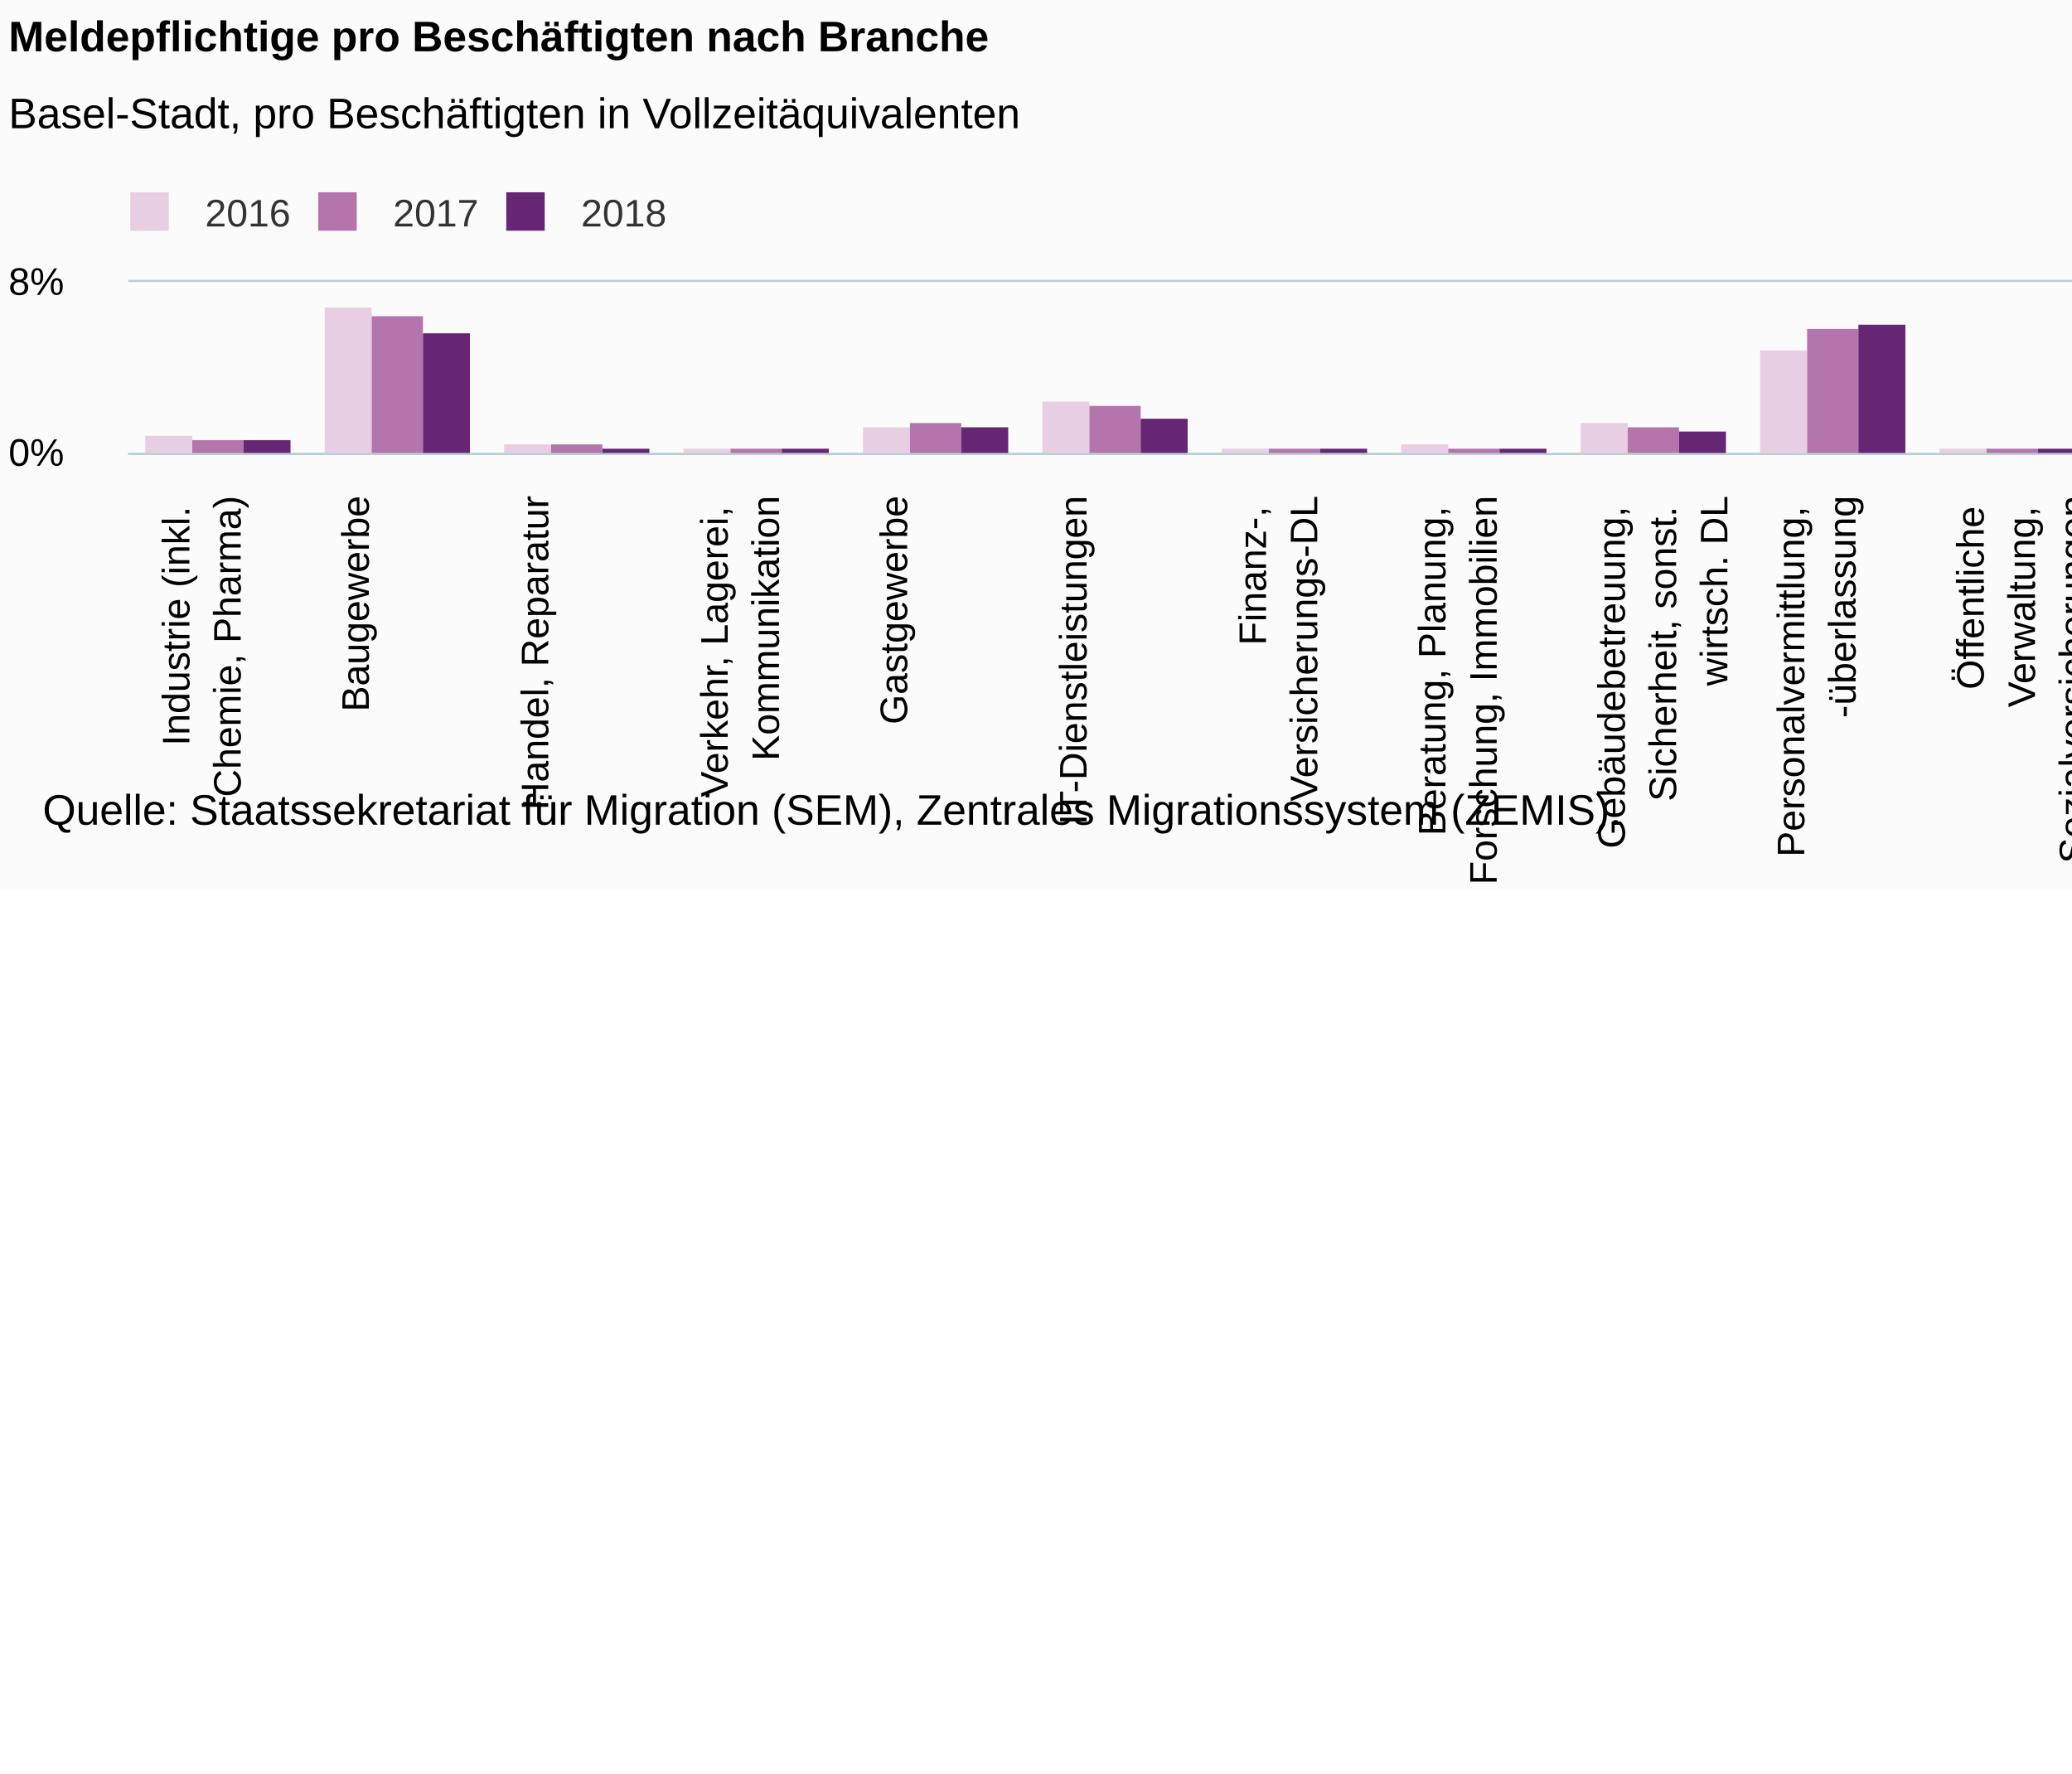
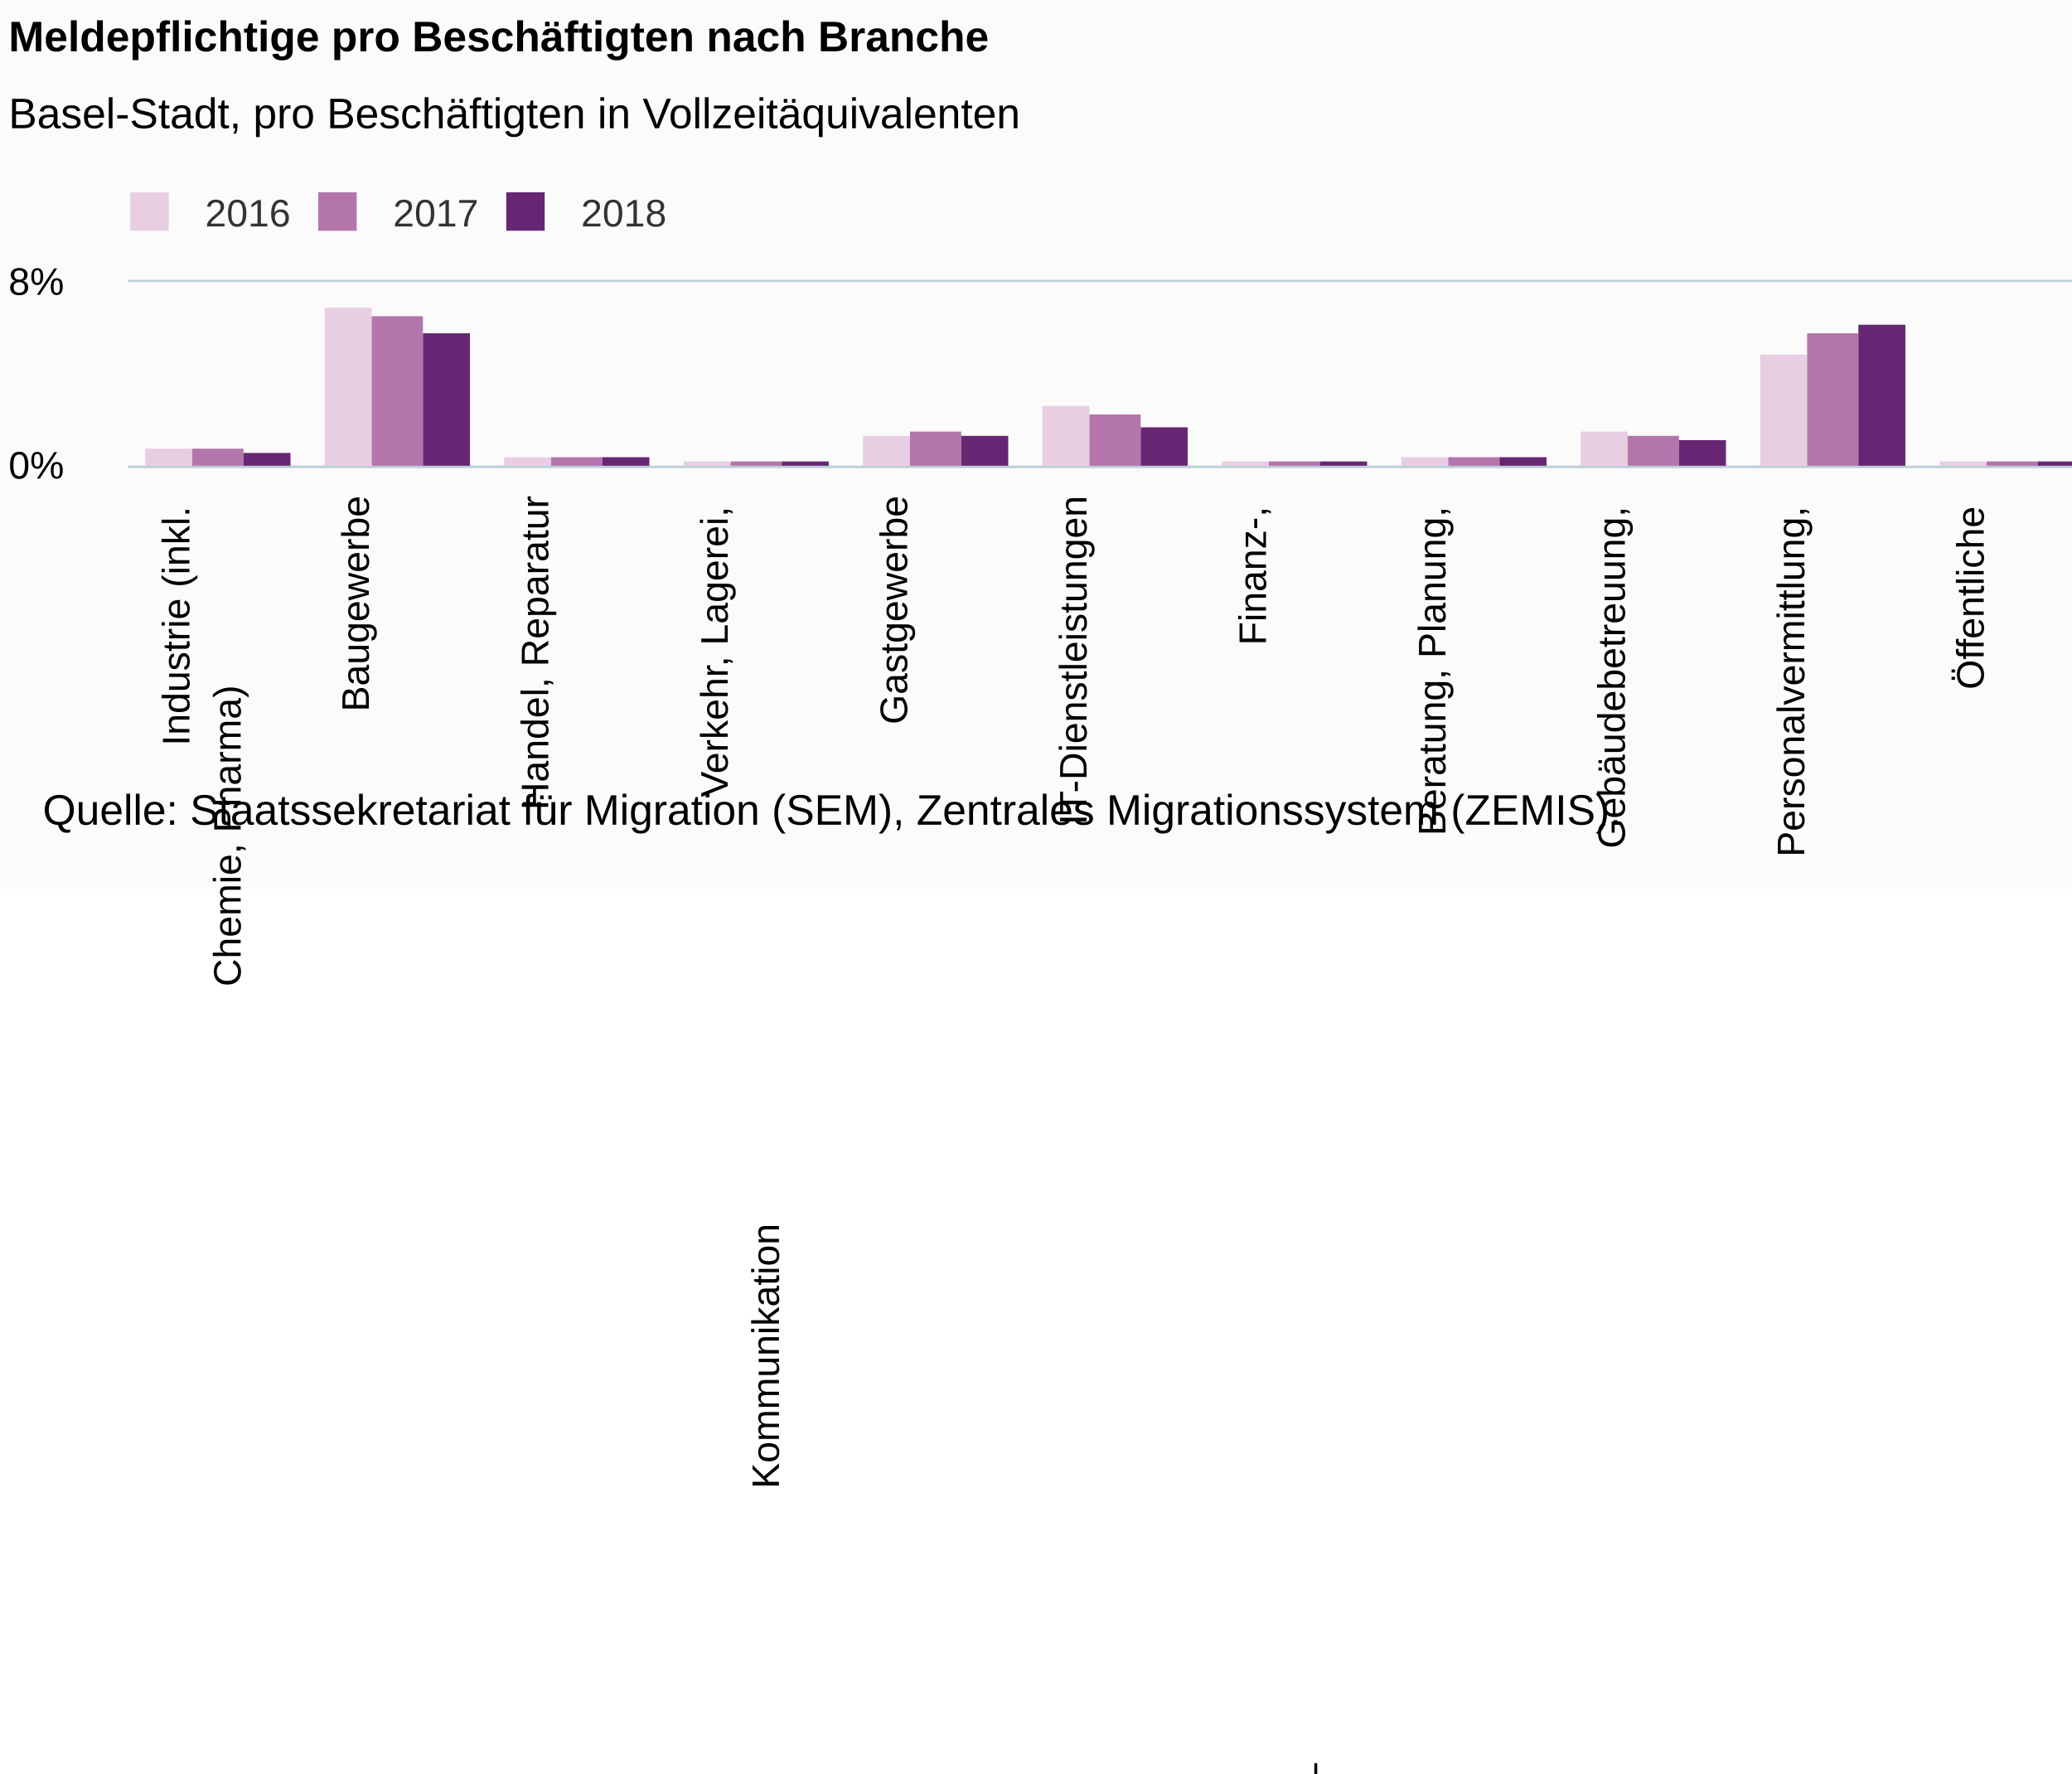
<svg xmlns="http://www.w3.org/2000/svg" version="1.1" class="highcharts-root" style="font-family:Arial;font-size:12px;" viewBox="0 0 485 415">
  <defs>
-     <clipPath id="highcharts-qplmwlu-6">
-       <rect x="0" y="0" width="630" height="40" fill="none" />
+     <clipPath id="highcharts-t0xozne-6">
+       <rect x="0" y="0" width="630" height="43" fill="none" />
    </clipPath>
-     <clipPath id="highcharts-qplmwlu-7">
-       <rect x="0" y="0" width="630" height="40" fill="none" />
+     <clipPath id="highcharts-t0xozne-7">
+       <rect x="0" y="0" width="630" height="43" fill="none" />
    </clipPath>
  </defs>
  <rect fill="#fbfbfb" class="highcharts-background" x="0" y="0" width="662" height="208" rx="0" ry="0" />
-   <rect fill="none" class="highcharts-plot-background" x="30" y="66" width="630" height="40" />
+   <rect fill="none" class="highcharts-plot-background" x="30" y="66" width="630" height="43" />
  <g class="highcharts-pane-group" data-z-index="0" />
  <g class="highcharts-grid highcharts-xaxis-grid " data-z-index="1">
-     <path fill="none" data-z-index="1" class="highcharts-grid-line" d="M 71.5 66 L 71.5 106" opacity="1" />
-     <path fill="none" data-z-index="1" class="highcharts-grid-line" d="M 113.5 66 L 113.5 106" opacity="1" />
-     <path fill="none" data-z-index="1" class="highcharts-grid-line" d="M 155.5 66 L 155.5 106" opacity="1" />
-     <path fill="none" data-z-index="1" class="highcharts-grid-line" d="M 197.5 66 L 197.5 106" opacity="1" />
-     <path fill="none" data-z-index="1" class="highcharts-grid-line" d="M 239.5 66 L 239.5 106" opacity="1" />
-     <path fill="none" data-z-index="1" class="highcharts-grid-line" d="M 281.5 66 L 281.5 106" opacity="1" />
-     <path fill="none" data-z-index="1" class="highcharts-grid-line" d="M 323.5 66 L 323.5 106" opacity="1" />
-     <path fill="none" data-z-index="1" class="highcharts-grid-line" d="M 365.5 66 L 365.5 106" opacity="1" />
-     <path fill="none" data-z-index="1" class="highcharts-grid-line" d="M 407.5 66 L 407.5 106" opacity="1" />
-     <path fill="none" data-z-index="1" class="highcharts-grid-line" d="M 449.5 66 L 449.5 106" opacity="1" />
-     <path fill="none" data-z-index="1" class="highcharts-grid-line" d="M 491.5 66 L 491.5 106" opacity="1" />
-     <path fill="none" data-z-index="1" class="highcharts-grid-line" d="M 533.5 66 L 533.5 106" opacity="1" />
-     <path fill="none" data-z-index="1" class="highcharts-grid-line" d="M 575.5 66 L 575.5 106" opacity="1" />
-     <path fill="none" data-z-index="1" class="highcharts-grid-line" d="M 617.5 66 L 617.5 106" opacity="1" />
-     <path fill="none" data-z-index="1" class="highcharts-grid-line" d="M 659.5 66 L 659.5 106" opacity="1" />
-     <path fill="none" data-z-index="1" class="highcharts-grid-line" d="M 29.5 66 L 29.5 106" opacity="1" />
+     <path fill="none" data-z-index="1" class="highcharts-grid-line" d="M 71.5 66 L 71.5 109" opacity="1" />
+     <path fill="none" data-z-index="1" class="highcharts-grid-line" d="M 113.5 66 L 113.5 109" opacity="1" />
+     <path fill="none" data-z-index="1" class="highcharts-grid-line" d="M 155.5 66 L 155.5 109" opacity="1" />
+     <path fill="none" data-z-index="1" class="highcharts-grid-line" d="M 197.5 66 L 197.5 109" opacity="1" />
+     <path fill="none" data-z-index="1" class="highcharts-grid-line" d="M 239.5 66 L 239.5 109" opacity="1" />
+     <path fill="none" data-z-index="1" class="highcharts-grid-line" d="M 281.5 66 L 281.5 109" opacity="1" />
+     <path fill="none" data-z-index="1" class="highcharts-grid-line" d="M 323.5 66 L 323.5 109" opacity="1" />
+     <path fill="none" data-z-index="1" class="highcharts-grid-line" d="M 365.5 66 L 365.5 109" opacity="1" />
+     <path fill="none" data-z-index="1" class="highcharts-grid-line" d="M 407.5 66 L 407.5 109" opacity="1" />
+     <path fill="none" data-z-index="1" class="highcharts-grid-line" d="M 449.5 66 L 449.5 109" opacity="1" />
+     <path fill="none" data-z-index="1" class="highcharts-grid-line" d="M 491.5 66 L 491.5 109" opacity="1" />
+     <path fill="none" data-z-index="1" class="highcharts-grid-line" d="M 533.5 66 L 533.5 109" opacity="1" />
+     <path fill="none" data-z-index="1" class="highcharts-grid-line" d="M 575.5 66 L 575.5 109" opacity="1" />
+     <path fill="none" data-z-index="1" class="highcharts-grid-line" d="M 617.5 66 L 617.5 109" opacity="1" />
+     <path fill="none" data-z-index="1" class="highcharts-grid-line" d="M 659.5 66 L 659.5 109" opacity="1" />
+     <path fill="none" data-z-index="1" class="highcharts-grid-line" d="M 29.5 66 L 29.5 109" opacity="1" />
  </g>
  <g class="highcharts-grid highcharts-yaxis-grid " data-z-index="1">
-     <path fill="none" stroke="#B9CFD7" stroke-width="0.5" data-z-index="1" class="highcharts-grid-line" d="M 30 106.25 L 660 106.25" opacity="1" />
+     <path fill="none" stroke="#B9CFD7" stroke-width="0.5" data-z-index="1" class="highcharts-grid-line" d="M 30 109.25 L 660 109.25" opacity="1" />
    <path fill="none" stroke="#B9CFD7" stroke-width="0.5" data-z-index="1" class="highcharts-grid-line" d="M 30 65.75 L 660 65.75" opacity="1" />
  </g>
-   <rect fill="none" class="highcharts-plot-border" data-z-index="1" x="30" y="66" width="630" height="40" />
+   <rect fill="none" class="highcharts-plot-border" data-z-index="1" x="30" y="66" width="630" height="43" />
  <g class="highcharts-axis highcharts-xaxis " data-z-index="2">
-     <path fill="none" class="highcharts-axis-line" stroke="#B9CFD7" stroke-width="0.5" data-z-index="7" d="M 30 106.25 L 660 106.25" />
+     <path fill="none" class="highcharts-axis-line" stroke="#B9CFD7" stroke-width="0.5" data-z-index="7" d="M 30 109.25 L 660 109.25" />
  </g>
  <g class="highcharts-axis highcharts-yaxis " data-z-index="2">
-     <path fill="none" class="highcharts-axis-line" data-z-index="7" d="M 30 66 L 30 106" />
+     <path fill="none" class="highcharts-axis-line" data-z-index="7" d="M 30 66 L 30 109" />
  </g>
  <g class="highcharts-series-group" data-z-index="3">
-     <g data-z-index="0.1" class="highcharts-series highcharts-series-0 highcharts-column-series " transform="translate(30,66) scale(1 1)" clip-path="url(#highcharts-qplmwlu-7)">
-       <rect x="4" y="36" width="11" height="5" fill="#E7CEE2" class="highcharts-point" />
-       <rect x="46" y="6" width="11" height="35" fill="#E7CEE2" class="highcharts-point" />
-       <rect x="88" y="38" width="11" height="3" fill="#E7CEE2" class="highcharts-point" />
-       <rect x="130" y="39" width="11" height="2" fill="#E7CEE2" class="highcharts-point" />
-       <rect x="172" y="34" width="11" height="7" fill="#E7CEE2" class="highcharts-point" />
-       <rect x="214" y="28" width="11" height="13" fill="#E7CEE2" class="highcharts-point" />
-       <rect x="256" y="39" width="11" height="2" fill="#E7CEE2" class="highcharts-point" />
-       <rect x="298" y="38" width="11" height="3" fill="#E7CEE2" class="highcharts-point" />
-       <rect x="340" y="33" width="11" height="8" fill="#E7CEE2" class="highcharts-point" />
-       <rect x="382" y="16" width="11" height="25" fill="#E7CEE2" class="highcharts-point" />
-       <rect x="424" y="39" width="11" height="2" fill="#E7CEE2" class="highcharts-point" />
-       <rect x="466" y="39" width="11" height="2" fill="#E7CEE2" class="highcharts-point" />
-       <rect x="508" y="39" width="11" height="2" fill="#E7CEE2" class="highcharts-point" />
-       <rect x="550" y="25" width="11" height="16" fill="#E7CEE2" class="highcharts-point" />
-       <rect x="592" y="35" width="11" height="6" fill="#E7CEE2" class="highcharts-point" />
+     <g data-z-index="0.1" class="highcharts-series highcharts-series-0 highcharts-column-series " transform="translate(30,66) scale(1 1)" clip-path="url(#highcharts-t0xozne-7)">
+       <rect x="4" y="39" width="11" height="5" fill="#E7CEE2" class="highcharts-point" />
+       <rect x="46" y="6" width="11" height="38" fill="#E7CEE2" class="highcharts-point" />
+       <rect x="88" y="41" width="11" height="3" fill="#E7CEE2" class="highcharts-point" />
+       <rect x="130" y="42" width="11" height="2" fill="#E7CEE2" class="highcharts-point" />
+       <rect x="172" y="36" width="11" height="8" fill="#E7CEE2" class="highcharts-point" />
+       <rect x="214" y="29" width="11" height="15" fill="#E7CEE2" class="highcharts-point" />
+       <rect x="256" y="42" width="11" height="2" fill="#E7CEE2" class="highcharts-point" />
+       <rect x="298" y="41" width="11" height="3" fill="#E7CEE2" class="highcharts-point" />
+       <rect x="340" y="35" width="11" height="9" fill="#E7CEE2" class="highcharts-point" />
+       <rect x="382" y="17" width="11" height="27" fill="#E7CEE2" class="highcharts-point" />
+       <rect x="424" y="42" width="11" height="2" fill="#E7CEE2" class="highcharts-point" />
+       <rect x="466" y="42" width="11" height="2" fill="#E7CEE2" class="highcharts-point" />
+       <rect x="508" y="42" width="11" height="2" fill="#E7CEE2" class="highcharts-point" />
+       <rect x="550" y="27" width="11" height="17" fill="#E7CEE2" class="highcharts-point" />
+       <rect x="592" y="37" width="11" height="7" fill="#E7CEE2" class="highcharts-point" />
    </g>
    <g data-z-index="0.1" class="highcharts-markers highcharts-series-0 highcharts-column-series " transform="translate(30,66) scale(1 1)" clip-path="none" />
-     <g data-z-index="0.1" class="highcharts-series highcharts-series-1 highcharts-column-series " transform="translate(30,66) scale(1 1)" clip-path="url(#highcharts-qplmwlu-7)">
-       <rect x="15" y="37" width="12" height="4" fill="#B375AB" class="highcharts-point" />
-       <rect x="57" y="8" width="12" height="33" fill="#B375AB" class="highcharts-point" />
-       <rect x="99" y="38" width="12" height="3" fill="#B375AB" class="highcharts-point" />
-       <rect x="141" y="39" width="12" height="2" fill="#B375AB" class="highcharts-point" />
-       <rect x="183" y="33" width="12" height="8" fill="#B375AB" class="highcharts-point" />
-       <rect x="225" y="29" width="12" height="12" fill="#B375AB" class="highcharts-point" />
-       <rect x="267" y="39" width="12" height="2" fill="#B375AB" class="highcharts-point" />
-       <rect x="309" y="39" width="12" height="2" fill="#B375AB" class="highcharts-point" />
-       <rect x="351" y="34" width="12" height="7" fill="#B375AB" class="highcharts-point" />
-       <rect x="393" y="11" width="12" height="30" fill="#B375AB" class="highcharts-point" />
-       <rect x="435" y="39" width="12" height="2" fill="#B375AB" class="highcharts-point" />
-       <rect x="477" y="39" width="12" height="2" fill="#B375AB" class="highcharts-point" />
-       <rect x="519" y="39" width="12" height="2" fill="#B375AB" class="highcharts-point" />
-       <rect x="561" y="23" width="12" height="18" fill="#B375AB" class="highcharts-point" />
-       <rect x="603" y="35" width="12" height="6" fill="#B375AB" class="highcharts-point" />
+     <g data-z-index="0.1" class="highcharts-series highcharts-series-1 highcharts-column-series " transform="translate(30,66) scale(1 1)" clip-path="url(#highcharts-t0xozne-7)">
+       <rect x="15" y="39" width="12" height="5" fill="#B375AB" class="highcharts-point" />
+       <rect x="57" y="8" width="12" height="36" fill="#B375AB" class="highcharts-point" />
+       <rect x="99" y="41" width="12" height="3" fill="#B375AB" class="highcharts-point" />
+       <rect x="141" y="42" width="12" height="2" fill="#B375AB" class="highcharts-point" />
+       <rect x="183" y="35" width="12" height="9" fill="#B375AB" class="highcharts-point" />
+       <rect x="225" y="31" width="12" height="13" fill="#B375AB" class="highcharts-point" />
+       <rect x="267" y="42" width="12" height="2" fill="#B375AB" class="highcharts-point" />
+       <rect x="309" y="41" width="12" height="3" fill="#B375AB" class="highcharts-point" />
+       <rect x="351" y="36" width="12" height="8" fill="#B375AB" class="highcharts-point" />
+       <rect x="393" y="12" width="12" height="32" fill="#B375AB" class="highcharts-point" />
+       <rect x="435" y="42" width="12" height="2" fill="#B375AB" class="highcharts-point" />
+       <rect x="477" y="42" width="12" height="2" fill="#B375AB" class="highcharts-point" />
+       <rect x="519" y="42" width="12" height="2" fill="#B375AB" class="highcharts-point" />
+       <rect x="561" y="25" width="12" height="19" fill="#B375AB" class="highcharts-point" />
+       <rect x="603" y="37" width="12" height="7" fill="#B375AB" class="highcharts-point" />
    </g>
    <g data-z-index="0.1" class="highcharts-markers highcharts-series-1 highcharts-column-series " transform="translate(30,66) scale(1 1)" clip-path="none" />
-     <g data-z-index="0.1" class="highcharts-series highcharts-series-2 highcharts-column-series " transform="translate(30,66) scale(1 1)" clip-path="url(#highcharts-qplmwlu-7)">
-       <rect x="27" y="37" width="11" height="4" fill="#662673" class="highcharts-point" />
-       <rect x="69" y="12" width="11" height="29" fill="#662673" class="highcharts-point" />
-       <rect x="111" y="39" width="11" height="2" fill="#662673" class="highcharts-point" />
-       <rect x="153" y="39" width="11" height="2" fill="#662673" class="highcharts-point" />
-       <rect x="195" y="34" width="11" height="7" fill="#662673" class="highcharts-point" />
-       <rect x="237" y="32" width="11" height="9" fill="#662673" class="highcharts-point" />
-       <rect x="279" y="39" width="11" height="2" fill="#662673" class="highcharts-point" />
-       <rect x="321" y="39" width="11" height="2" fill="#662673" class="highcharts-point" />
-       <rect x="363" y="35" width="11" height="6" fill="#662673" class="highcharts-point" />
-       <rect x="405" y="10" width="11" height="31" fill="#662673" class="highcharts-point" />
-       <rect x="447" y="39" width="11" height="2" fill="#662673" class="highcharts-point" />
-       <rect x="489" y="39" width="11" height="2" fill="#662673" class="highcharts-point" />
-       <rect x="531" y="39" width="11" height="2" fill="#662673" class="highcharts-point" />
-       <rect x="573" y="23" width="11" height="18" fill="#662673" class="highcharts-point" />
-       <rect x="615" y="35" width="11" height="6" fill="#662673" class="highcharts-point" />
+     <g data-z-index="0.1" class="highcharts-series highcharts-series-2 highcharts-column-series " transform="translate(30,66) scale(1 1)" clip-path="url(#highcharts-t0xozne-7)">
+       <rect x="27" y="40" width="11" height="4" fill="#662673" class="highcharts-point" />
+       <rect x="69" y="12" width="11" height="32" fill="#662673" class="highcharts-point" />
+       <rect x="111" y="41" width="11" height="3" fill="#662673" class="highcharts-point" />
+       <rect x="153" y="42" width="11" height="2" fill="#662673" class="highcharts-point" />
+       <rect x="195" y="36" width="11" height="8" fill="#662673" class="highcharts-point" />
+       <rect x="237" y="34" width="11" height="10" fill="#662673" class="highcharts-point" />
+       <rect x="279" y="42" width="11" height="2" fill="#662673" class="highcharts-point" />
+       <rect x="321" y="41" width="11" height="3" fill="#662673" class="highcharts-point" />
+       <rect x="363" y="37" width="11" height="7" fill="#662673" class="highcharts-point" />
+       <rect x="405" y="10" width="11" height="34" fill="#662673" class="highcharts-point" />
+       <rect x="447" y="42" width="11" height="2" fill="#662673" class="highcharts-point" />
+       <rect x="489" y="42" width="11" height="2" fill="#662673" class="highcharts-point" />
+       <rect x="531" y="42" width="11" height="2" fill="#662673" class="highcharts-point" />
+       <rect x="573" y="25" width="11" height="19" fill="#662673" class="highcharts-point" />
+       <rect x="615" y="37" width="11" height="7" fill="#662673" class="highcharts-point" />
    </g>
    <g data-z-index="0.1" class="highcharts-markers highcharts-series-2 highcharts-column-series " transform="translate(30,66) scale(1 1)" clip-path="none" />
  </g>
  <text x="2" text-anchor="start" class="highcharts-title" data-z-index="4" style="color:#000000;font-size:10px;font-weight:bold;fill:#000000;" y="12">
    <tspan>Meldepflichtige pro Beschäftigten nach Branche</tspan>
  </text>
  <text x="2" text-anchor="start" class="highcharts-subtitle" data-z-index="4" style="color:#000000;font-size:10px;font-weight:normal;font-family:Arial;fill:#000000;" y="30">
    <tspan>Basel-Stadt, pro Beschäftigten in Vollzeitäquivalenten</tspan>
  </text>
  <g class="highcharts-legend" data-z-index="7" transform="translate(27,46)">
    <rect fill="none" class="highcharts-legend-box" rx="0" ry="0" x="0" y="0" width="129" height="8" visibility="visible" />
    <g data-z-index="1">
      <g>
        <g class="highcharts-legend-item highcharts-column-series highcharts-color-undefined highcharts-series-0" data-z-index="1" transform="translate(0,-5)">
          <text x="21" style="color:#333333;font-size:9px;font-weight:normal;cursor:pointer;fill:#333333;" text-anchor="start" data-z-index="2" y="12">
            <tspan>2016</tspan>
          </text>
          <rect x="3.5" y="4" width="9" height="9" fill="#E7CEE2" class="highcharts-point" data-z-index="3" />
        </g>
        <g class="highcharts-legend-item highcharts-column-series highcharts-color-undefined highcharts-series-1" data-z-index="1" transform="translate(44,-5)">
          <text x="21" y="12" style="color:#333333;font-size:9px;font-weight:normal;cursor:pointer;fill:#333333;" text-anchor="start" data-z-index="2">
            <tspan>2017</tspan>
          </text>
          <rect x="3.5" y="4" width="9" height="9" fill="#B375AB" class="highcharts-point" data-z-index="3" />
        </g>
        <g class="highcharts-legend-item highcharts-column-series highcharts-color-undefined highcharts-series-2" data-z-index="1" transform="translate(88,-5)">
          <text x="21" y="12" style="color:#333333;font-size:9px;font-weight:normal;cursor:pointer;fill:#333333;" text-anchor="start" data-z-index="2">
            <tspan>2018</tspan>
          </text>
          <rect x="3.5" y="4" width="9" height="9" fill="#662673" class="highcharts-point" data-z-index="3" />
        </g>
      </g>
    </g>
  </g>
  <g class="highcharts-axis-labels highcharts-xaxis-labels " data-z-index="7">
-     <text x="44.333" style="color:#000000;cursor:default;font-size:9px;word-wrap:break-word;fill:#000000;" text-anchor="end" transform="translate(0,0) rotate(-90 44.33333 116)" y="116" opacity="1">
+     <text x="44.333" style="color:#000000;cursor:default;font-size:9px;text-align:center;word-wrap:break-word;fill:#000000;" text-anchor="end" transform="translate(0,0) rotate(-90 44.33333 116)" y="116" opacity="1">
      <tspan>Industrie (inkl.</tspan>
-       <tspan x="44.333" dy="12">Chemie, Pharma)</tspan>
+       <tspan x="0" dy="12">Chemie, Pharma)</tspan>
    </text>
-     <text x="86.333" style="color:#000000;cursor:default;font-size:9px;word-wrap:break-word;fill:#000000;" text-anchor="end" transform="translate(0,0) rotate(-90 86.33333 116)" y="116" opacity="1">
+     <text x="86.333" style="color:#000000;cursor:default;font-size:9px;text-align:center;word-wrap:break-word;fill:#000000;" text-anchor="end" transform="translate(0,0) rotate(-90 86.33333 116)" y="116" opacity="1">
      <tspan>Baugewerbe</tspan>
    </text>
-     <text x="128.333" style="color:#000000;cursor:default;font-size:9px;word-wrap:break-word;fill:#000000;" text-anchor="end" transform="translate(0,0) rotate(-90 128.3333 116)" y="116" opacity="1">
+     <text x="128.333" style="color:#000000;cursor:default;font-size:9px;text-align:center;word-wrap:break-word;fill:#000000;" text-anchor="end" transform="translate(0,0) rotate(-90 128.3333 116)" y="116" opacity="1">
      <tspan>Handel, Reparatur</tspan>
    </text>
-     <text x="170.333" style="color:#000000;cursor:default;font-size:9px;word-wrap:break-word;fill:#000000;" text-anchor="end" transform="translate(0,0) rotate(-90 170.3333 116)" y="116" opacity="1">
+     <text x="170.333" style="color:#000000;cursor:default;font-size:9px;text-align:center;word-wrap:break-word;fill:#000000;" text-anchor="end" transform="translate(0,0) rotate(-90 170.3333 116)" y="116" opacity="1">
      <tspan>Verkehr, Lagerei,</tspan>
-       <tspan dy="12" x="170.333">Kommunikation</tspan>
+       <tspan x="0" dy="12">Kommunikation</tspan>
    </text>
-     <text x="212.333" style="color:#000000;cursor:default;font-size:9px;word-wrap:break-word;fill:#000000;" text-anchor="end" transform="translate(0,0) rotate(-90 212.3333 116)" y="116" opacity="1">
+     <text x="212.333" style="color:#000000;cursor:default;font-size:9px;text-align:center;word-wrap:break-word;fill:#000000;" text-anchor="end" transform="translate(0,0) rotate(-90 212.3333 116)" y="116" opacity="1">
      <tspan>Gastgewerbe</tspan>
    </text>
-     <text x="254.333" style="color:#000000;cursor:default;font-size:9px;word-wrap:break-word;fill:#000000;" text-anchor="end" transform="translate(0,0) rotate(-90 254.3333 116)" y="116" opacity="1">
+     <text x="254.333" style="color:#000000;cursor:default;font-size:9px;text-align:center;word-wrap:break-word;fill:#000000;" text-anchor="end" transform="translate(0,0) rotate(-90 254.3333 116)" y="116" opacity="1">
      <tspan>IT-Dienstleistungen</tspan>
    </text>
-     <text x="296.333" style="color:#000000;cursor:default;font-size:9px;word-wrap:break-word;fill:#000000;" text-anchor="end" transform="translate(0,0) rotate(-90 296.3333 116)" y="116" opacity="1">
+     <text x="296.333" style="color:#000000;cursor:default;font-size:9px;text-align:center;word-wrap:break-word;fill:#000000;" text-anchor="end" transform="translate(0,0) rotate(-90 296.3333 116)" y="116" opacity="1">
      <tspan>Finanz-,</tspan>
-       <tspan x="296.333" dy="12">Versicherungs-DL</tspan>
+       <tspan x="0" dy="12">Versicherungs-DL</tspan>
    </text>
-     <text x="338.333" style="color:#000000;cursor:default;font-size:9px;word-wrap:break-word;fill:#000000;" text-anchor="end" transform="translate(0,0) rotate(-90 338.3333 116)" y="116" opacity="1">
+     <text x="338.333" style="color:#000000;cursor:default;font-size:9px;text-align:center;word-wrap:break-word;fill:#000000;" text-anchor="end" transform="translate(0,0) rotate(-90 338.3333 116)" y="116" opacity="1">
      <tspan>Beratung, Planung,</tspan>
-       <tspan x="338.333" dy="12">Forschung, Immobilien</tspan>
+       <tspan x="0" dy="12">Forschung, Immobilien</tspan>
    </text>
-     <text x="380.333" style="color:#000000;cursor:default;font-size:9px;word-wrap:break-word;fill:#000000;" text-anchor="end" transform="translate(0,0) rotate(-90 380.3333 116)" y="116" opacity="1">
+     <text x="380.333" style="color:#000000;cursor:default;font-size:9px;text-align:center;word-wrap:break-word;fill:#000000;" text-anchor="end" transform="translate(0,0) rotate(-90 380.3333 116)" y="116" opacity="1">
      <tspan>Gebäudebetreuung,</tspan>
-       <tspan x="380.333" dy="12">Sicherheit, sonst.</tspan>
-       <tspan x="380.333" dy="12">wirtsch. DL</tspan>
+       <tspan x="0" dy="12">Sicherheit, sonst.</tspan>
+       <tspan x="0" dy="12">wirtsch. DL</tspan>
    </text>
-     <text x="422.333" style="color:#000000;cursor:default;font-size:9px;word-wrap:break-word;fill:#000000;" text-anchor="end" transform="translate(0,0) rotate(-90 422.3333 116)" y="116" opacity="1">
+     <text x="422.333" style="color:#000000;cursor:default;font-size:9px;text-align:center;word-wrap:break-word;fill:#000000;" text-anchor="end" transform="translate(0,0) rotate(-90 422.3333 116)" y="116" opacity="1">
      <tspan>Personalvermittlung,</tspan>
-       <tspan x="422.333" dy="12">-überlassung</tspan>
+       <tspan x="0" dy="12">-überlassung</tspan>
    </text>
-     <text x="464.333" style="color:#000000;cursor:default;font-size:9px;word-wrap:break-word;fill:#000000;" text-anchor="end" transform="translate(0,0) rotate(-90 464.3333 116)" y="116" opacity="1">
+     <text x="464.333" style="color:#000000;cursor:default;font-size:9px;text-align:center;word-wrap:break-word;fill:#000000;" text-anchor="end" transform="translate(0,0) rotate(-90 464.3333 116)" y="116" opacity="1">
      <tspan>Öffentliche</tspan>
-       <tspan x="464.333" dy="12">Verwaltung,</tspan>
-       <tspan x="464.333" dy="12">Sozialversicherungen</tspan>
+       <tspan x="0" dy="12">Verwaltung,</tspan>
+       <tspan x="0" dy="12">Sozialversicherungen</tspan>
    </text>
-     <text x="506.333" style="color:#000000;cursor:default;font-size:9px;word-wrap:break-word;fill:#000000;" text-anchor="end" transform="translate(0,0) rotate(-90 506.3333 116)" y="116" opacity="1">
+     <text x="506.333" style="color:#000000;cursor:default;font-size:9px;text-align:center;word-wrap:break-word;fill:#000000;" text-anchor="end" transform="translate(0,0) rotate(-90 506.3333 116)" y="116" opacity="1">
      <tspan>Erziehung, Unterricht</tspan>
    </text>
-     <text x="548.333" style="color:#000000;cursor:default;font-size:9px;word-wrap:break-word;fill:#000000;" text-anchor="end" transform="translate(0,0) rotate(-90 548.3333 116)" y="116" opacity="1">
+     <text x="548.333" style="color:#000000;cursor:default;font-size:9px;text-align:center;word-wrap:break-word;fill:#000000;" text-anchor="end" transform="translate(0,0) rotate(-90 548.3333 116)" y="116" opacity="1">
      <tspan>Gesundheits-,</tspan>
-       <tspan x="548.333" dy="12">Sozialwesen</tspan>
+       <tspan x="0" dy="12">Sozialwesen</tspan>
    </text>
-     <text x="590.333" style="color:#000000;cursor:default;font-size:9px;word-wrap:break-word;fill:#000000;" text-anchor="end" transform="translate(0,0) rotate(-90 590.3333 116)" y="116" opacity="1">
+     <text x="590.333" style="color:#000000;cursor:default;font-size:9px;text-align:center;word-wrap:break-word;fill:#000000;" text-anchor="end" transform="translate(0,0) rotate(-90 590.3333 116)" y="116" opacity="1">
      <tspan>Kultur, Unterhaltung,</tspan>
-       <tspan x="590.333" dy="12">pers. DL</tspan>
+       <tspan x="0" dy="12">pers. DL</tspan>
    </text>
-     <text x="632.333" style="color:#000000;cursor:default;font-size:9px;word-wrap:break-word;fill:#000000;" text-anchor="end" transform="translate(0,0) rotate(-90 632.3333 116)" y="116" opacity="1">
+     <text x="632.333" style="color:#000000;cursor:default;font-size:9px;text-align:center;word-wrap:break-word;fill:#000000;" text-anchor="end" transform="translate(0,0) rotate(-90 632.3333 116)" y="116" opacity="1">
      <tspan>Total</tspan>
    </text>
  </g>
  <g class="highcharts-axis-labels highcharts-yaxis-labels " data-z-index="7">
-     <text x="15" style="color:#000000;cursor:default;font-size:9px;fill:#000000;" text-anchor="end" transform="translate(0,0)" y="109" opacity="1">0%</text>
+     <text x="15" style="color:#000000;cursor:default;font-size:9px;fill:#000000;" text-anchor="end" transform="translate(0,0)" y="112" opacity="1">0%</text>
    <text x="15" style="color:#000000;cursor:default;font-size:9px;fill:#000000;" text-anchor="end" transform="translate(0,0)" y="69" opacity="1">8%</text>
  </g>
  <text x="10" class="highcharts-credits" text-anchor="start" data-z-index="8" style="cursor:default;color:#000000;font-size:10;fill:#000000;" y="193">
    <tspan>Quelle: Staatssekretariat für Migration (SEM), Zentrales Migrationssystem (ZEMIS).</tspan>
  </text>
</svg>
